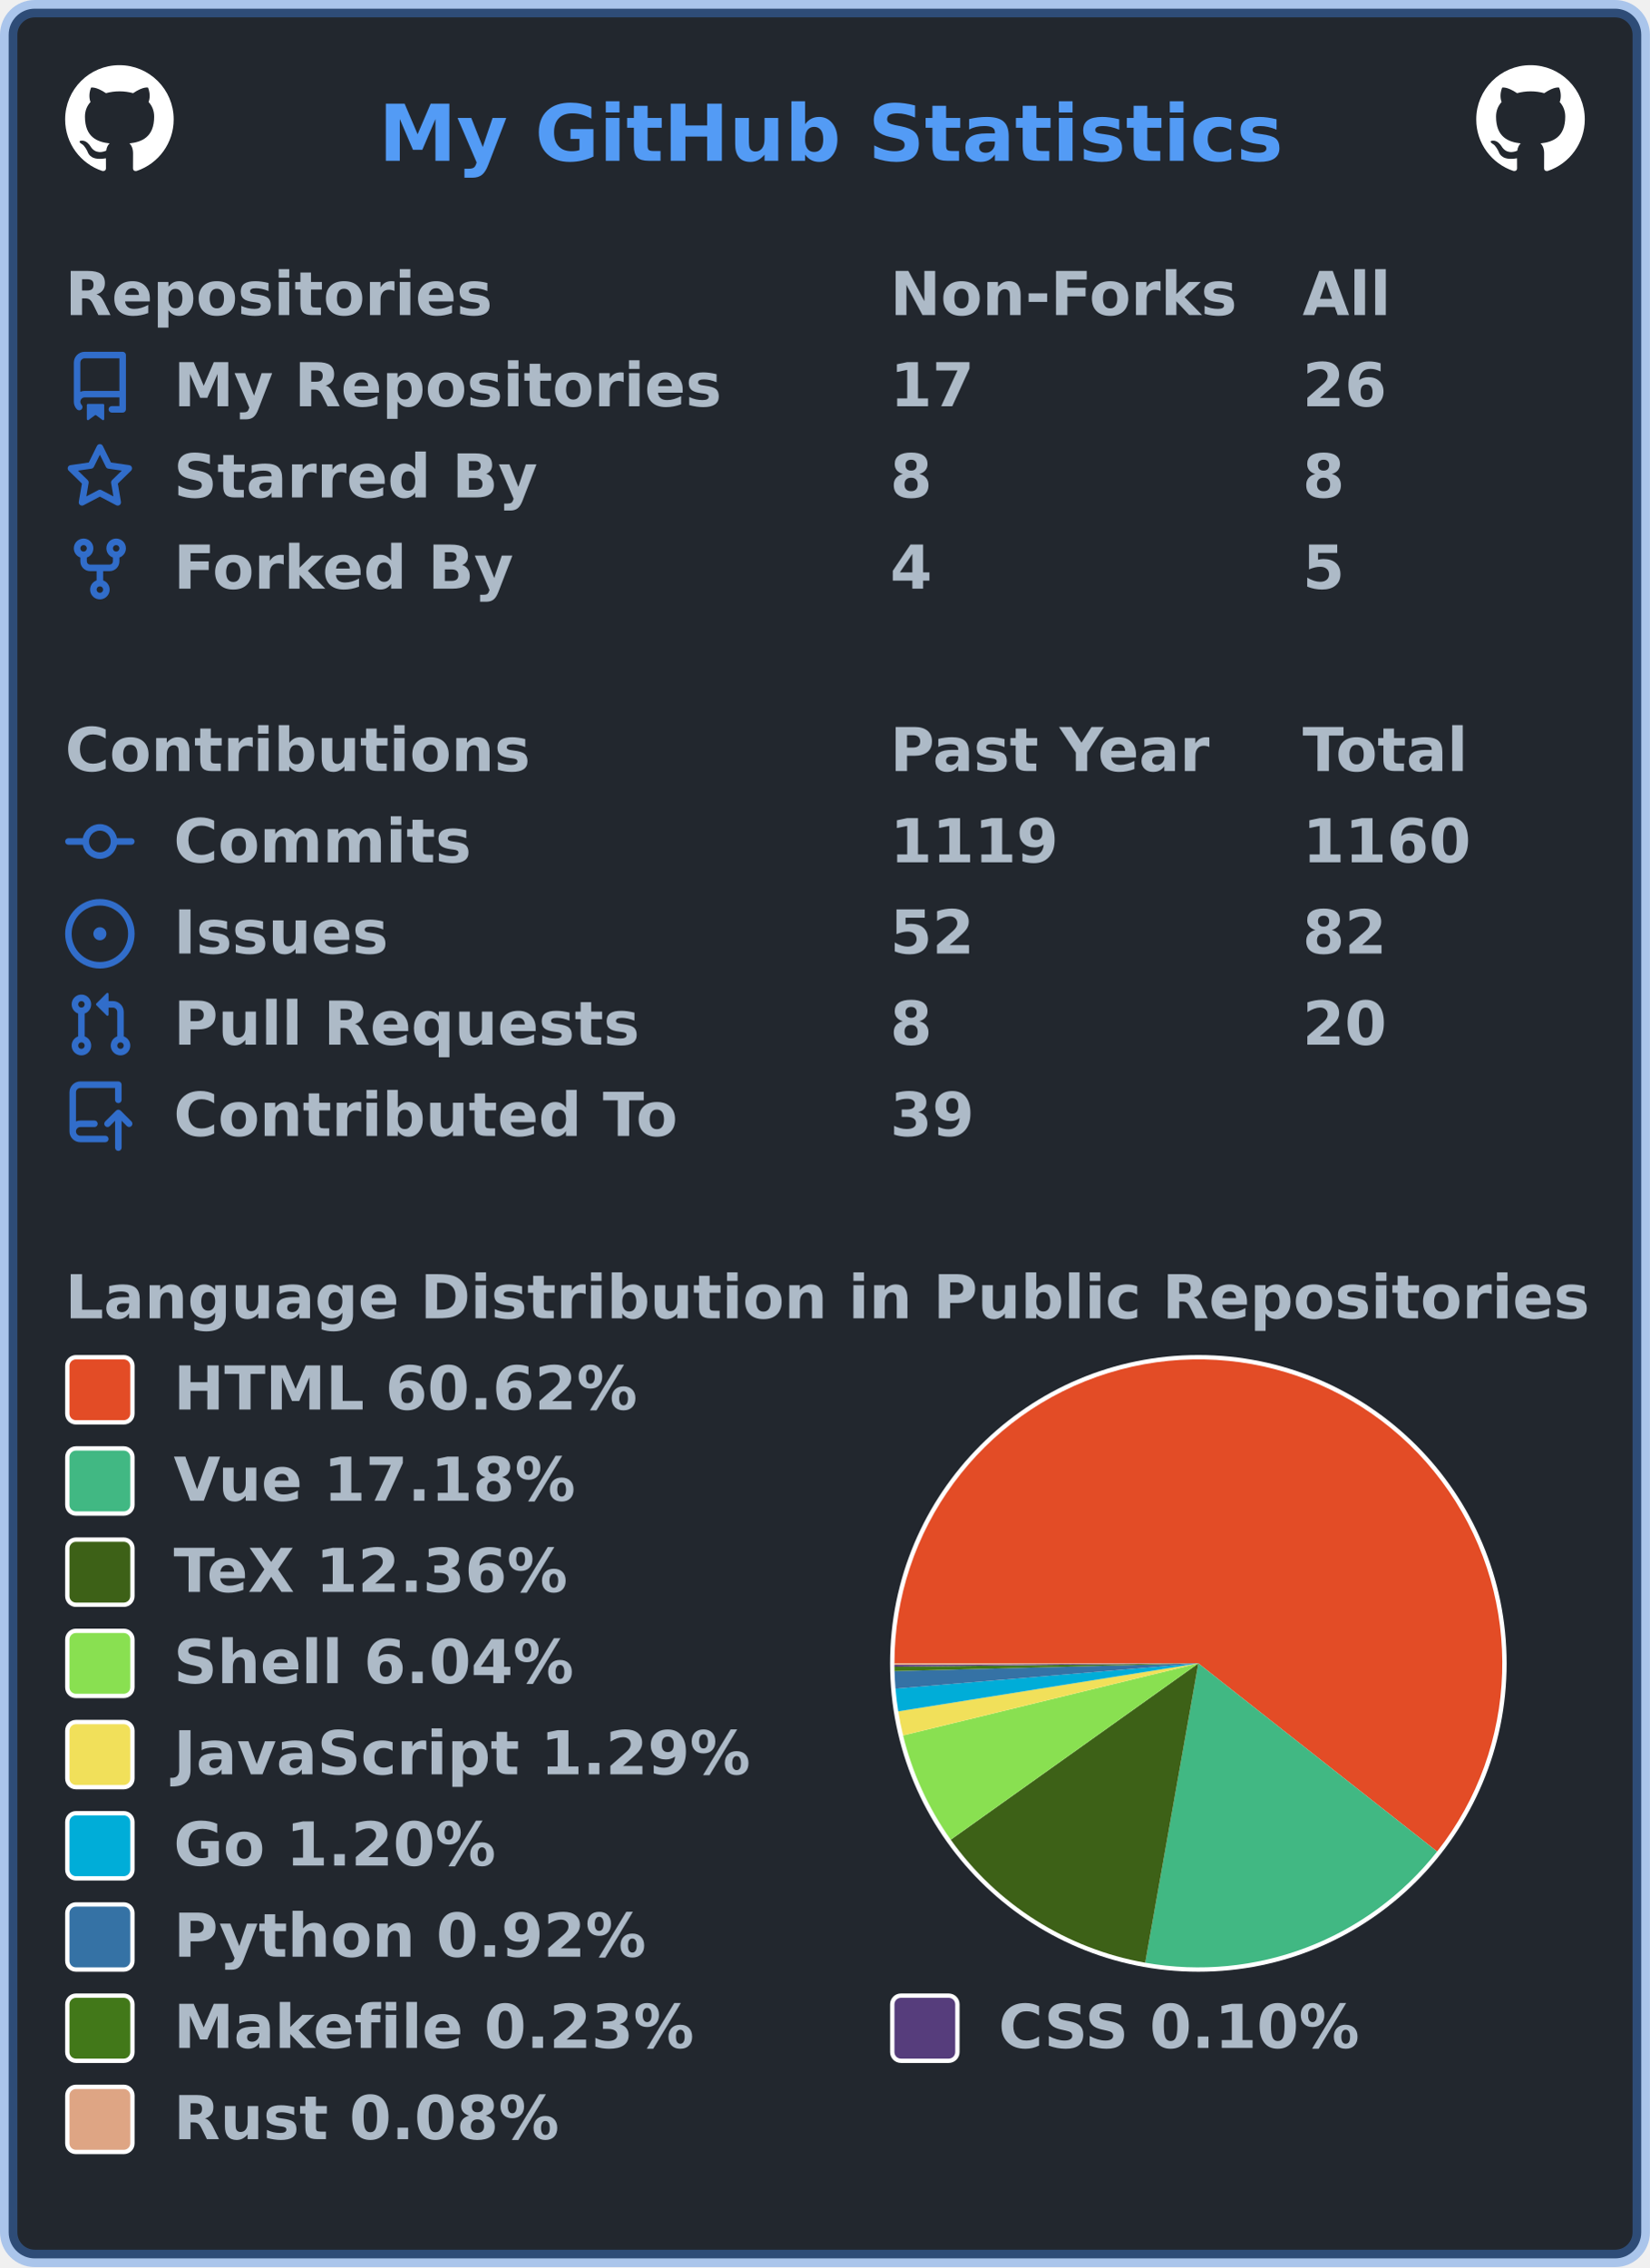
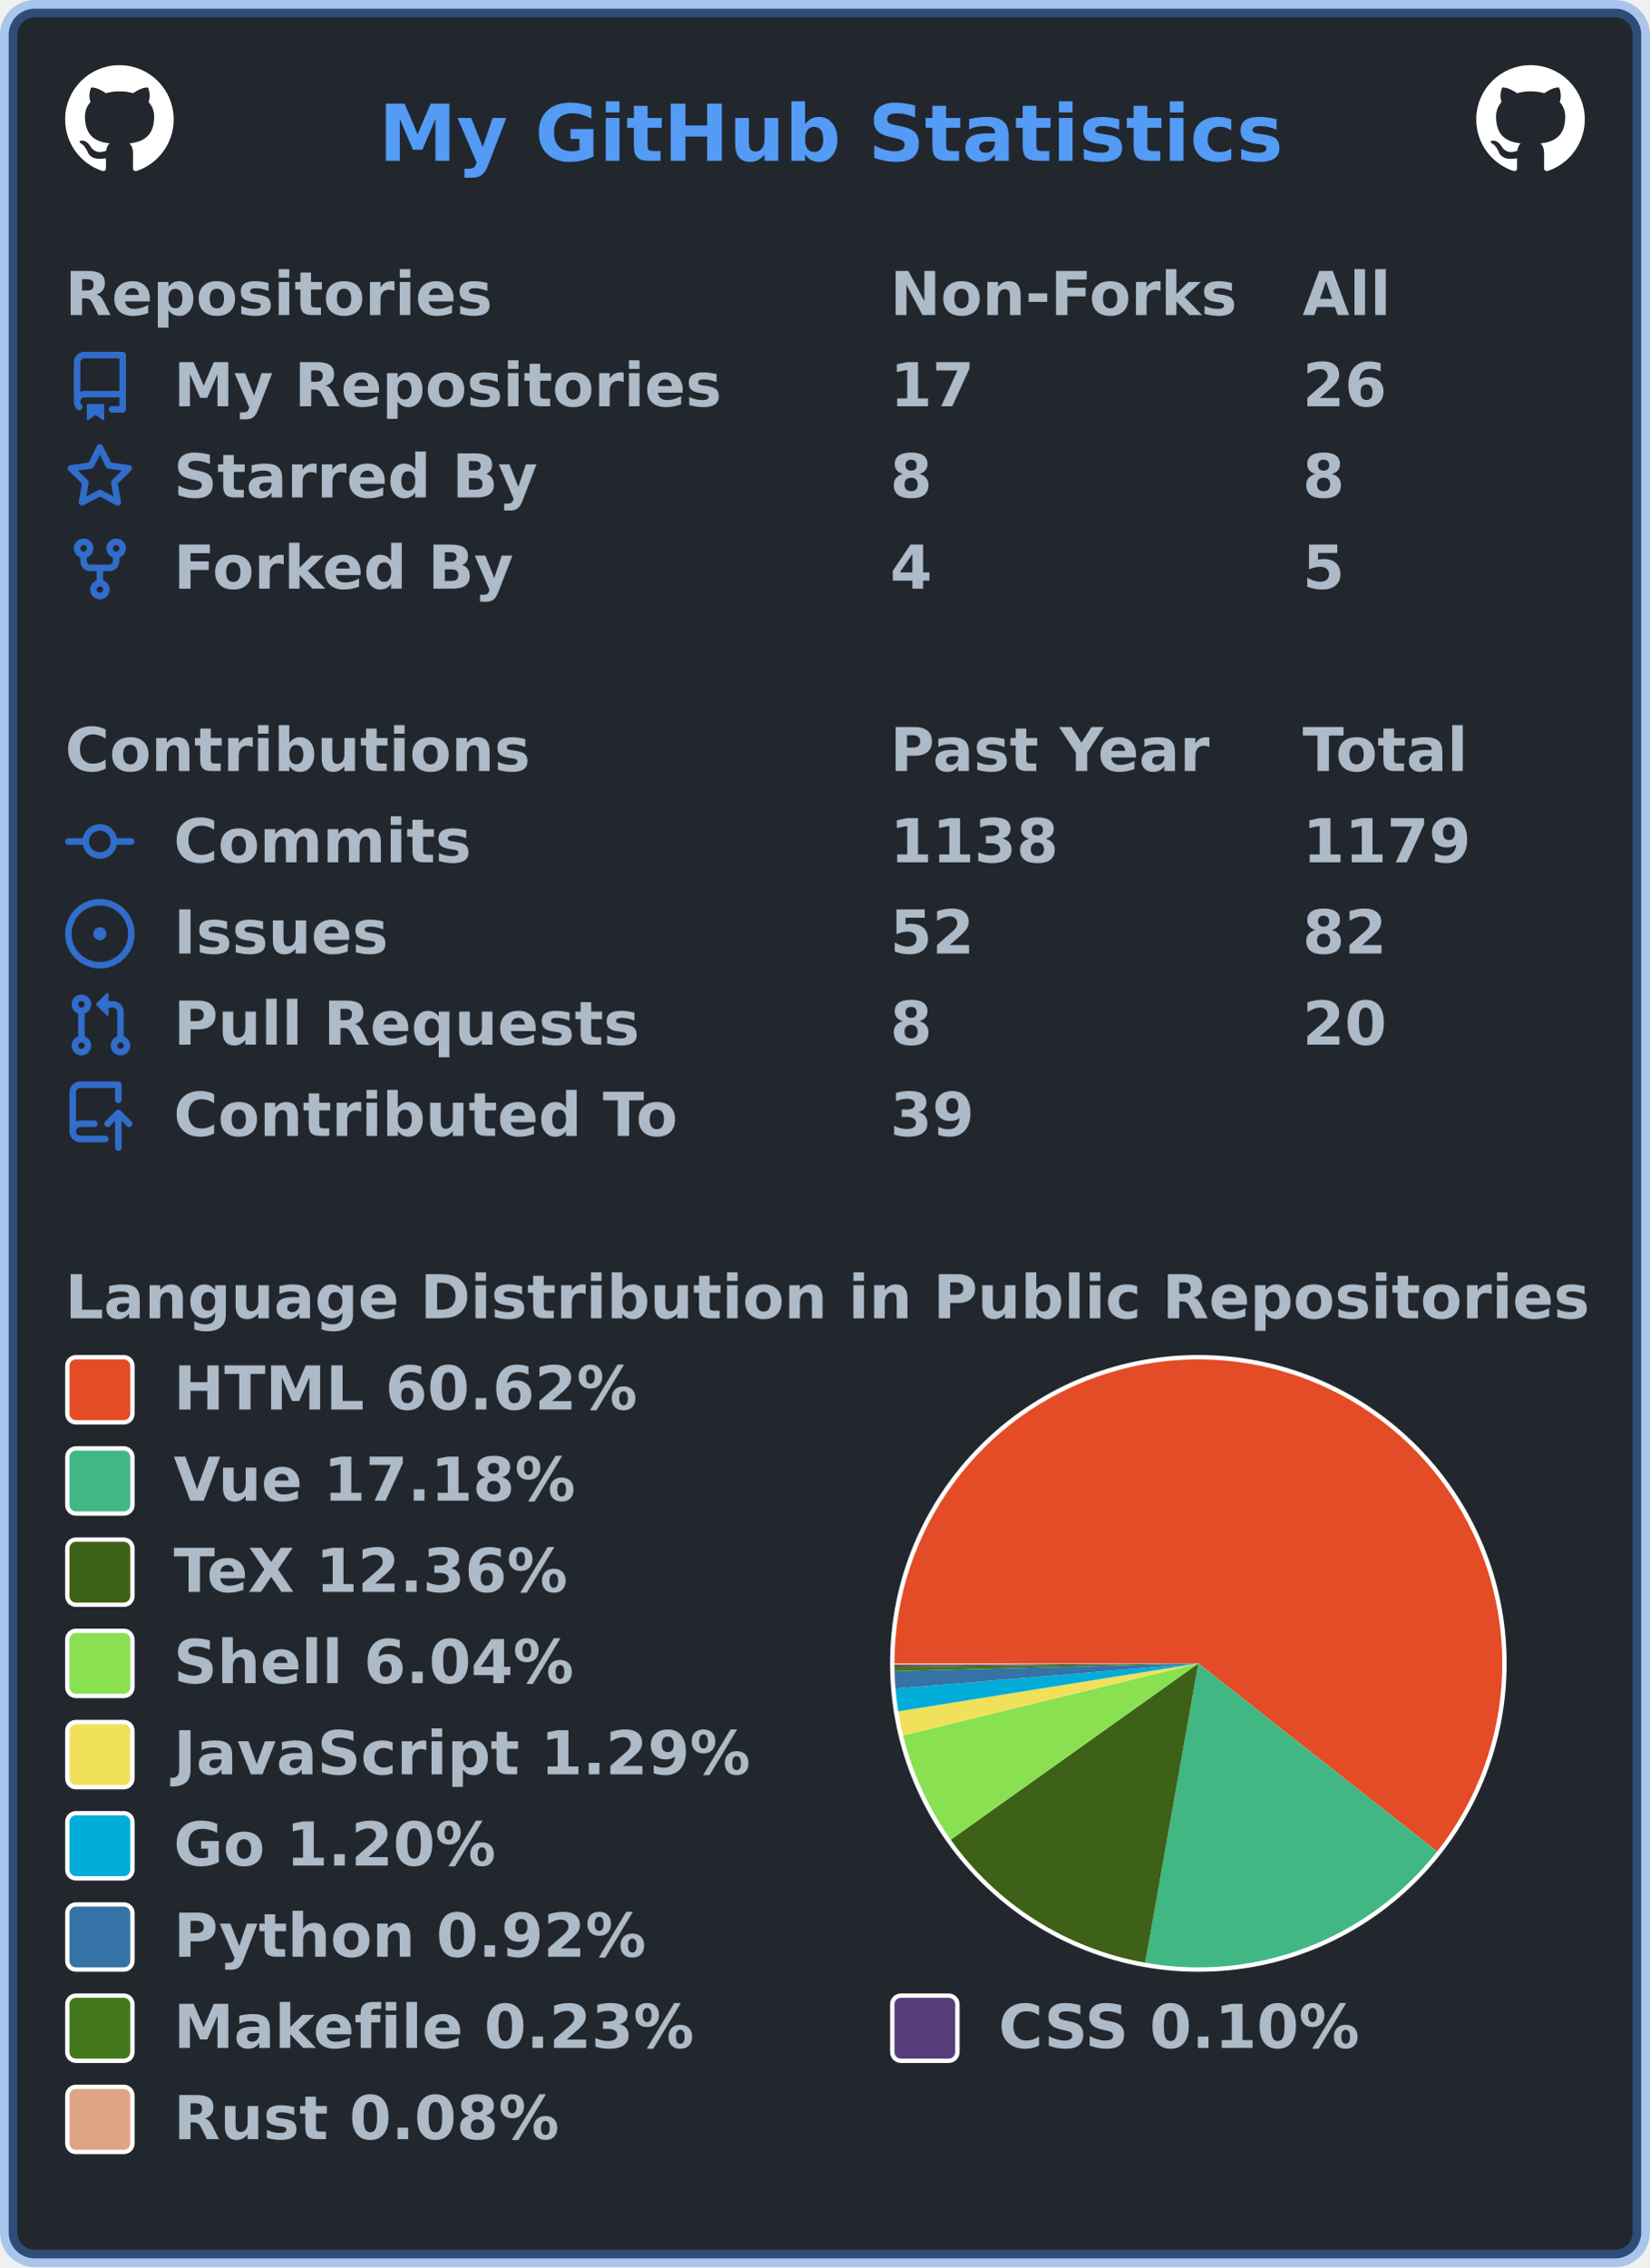
<svg xmlns="http://www.w3.org/2000/svg" width="380" height="522" viewBox="0 0 380 522" lang="en" xml:lang="en">
  <rect x="2" y="2" stroke-width="4" rx="6" width="376" height="518" stroke="rgba(65,132,228,0.4)" fill="#22272e" />
  <g font-weight="600" font-size="110pt" font-family="Verdana,Geneva,DejaVu Sans,sans-serif" text-rendering="geometricPrecision">
    <text x="709" y="301" lengthAdjust="spacingAndGlyphs" textLength="1671" transform="scale(0.123)" fill="#539bf5">My GitHub Statistics</text>
    <svg x="15" y="15" width="25" height="25" viewBox="0 0 16 16">
      <path fill="#ffffff" fill-rule="evenodd" d="M8 0C3.58 0 0 3.58 0 8c0 3.54 2.29 6.53 5.47 7.59.4.07.55-.17.55-.38 0-.19-.01-.82-.01-1.49-2.01.37-2.53-.49-2.69-.94-.09-.23-.48-.94-.82-1.13-.28-.15-.68-.52-.01-.53.63-.01 1.08.58 1.23.82.72 1.21 1.87.87 2.33.66.07-.52.28-.87.51-1.07-1.78-.2-3.64-.89-3.64-3.95 0-.87.31-1.59.82-2.15-.08-.2-.36-1.02.08-2.12 0 0 .67-.21 2.2.82.64-.18 1.32-.27 2-.27.68 0 1.36.09 2 .27 1.53-1.04 2.2-.82 2.2-.82.44 1.1.16 1.92.08 2.12.51.56.82 1.27.82 2.15 0 3.07-1.87 3.75-3.65 3.95.29.25.54.73.54 1.48 0 1.07-.01 1.93-.01 2.2 0 .21.15.46.55.38A8.013 8.013 0 0016 8c0-4.42-3.58-8-8-8z" />
    </svg>
    <svg x="340" y="15" width="25" height="25" viewBox="0 0 16 16">
      <path fill="#ffffff" fill-rule="evenodd" d="M8 0C3.58 0 0 3.58 0 8c0 3.54 2.29 6.53 5.47 7.59.4.07.55-.17.55-.38 0-.19-.01-.82-.01-1.49-2.01.37-2.53-.49-2.69-.94-.09-.23-.48-.94-.82-1.13-.28-.15-.68-.52-.01-.53.63-.01 1.08.58 1.23.82.72 1.21 1.87.87 2.33.66.07-.52.28-.87.51-1.07-1.78-.2-3.64-.89-3.64-3.95 0-.87.31-1.59.82-2.15-.08-.2-.36-1.02.08-2.12 0 0 .67-.21 2.2.82.64-.18 1.32-.27 2-.27.68 0 1.36.09 2 .27 1.53-1.04 2.2-.82 2.2-.82.44 1.1.16 1.92.08 2.12.51.56.82 1.27.82 2.15 0 3.07-1.87 3.75-3.65 3.95.29.25.54.73.54 1.48 0 1.07-.01 1.93-.01 2.2 0 .21.15.46.55.38A8.013 8.013 0 0016 8c0-4.42-3.58-8-8-8z" />
    </svg>
    <g transform="translate(0, 60)" fill="#adbac7">
      <g transform="translate(15, 0)">
        <g transform="scale(0.095)">
          <text x="0" y="132" textLength="1020" lengthAdjust="spacingAndGlyphs">Repositories</text>
          <text x="2000" y="132" textLength="832" lengthAdjust="spacingAndGlyphs">Non-Forks</text>
          <text x="3000" y="132" textLength="206" lengthAdjust="spacingAndGlyphs">All</text>
        </g>
      </g>
      <g transform="translate(15, 21)">
        <path fill="#316dca" fill-rule="evenodd" d="M2 2.5A2.5 2.5 0 014.5 0h8.75a.75.75 0 01.75.75v12.5a.75.75 0 01-.75.75h-2.5a.75.75 0 110-1.5h1.75v-2h-8a1 1 0 00-.714 1.7.75.75 0 01-1.072 1.05A2.495 2.495 0 012 11.5v-9zm10.5-1V9h-8c-.356 0-.694.074-1 .208V2.5a1 1 0 011-1h8zM5 12.25v3.25a.25.25 0 00.4.2l1.45-1.087a.25.25 0 01.3 0L8.6 15.7a.25.25 0 00.4-.2v-3.25a.25.25 0 00-.25-.25h-3.5a.25.25 0 00-.25.25z" />
        <g transform="scale(0.095)">
          <text lengthAdjust="spacingAndGlyphs" textLength="1312" x="263" y="132">My Repositories</text>
          <text lengthAdjust="spacingAndGlyphs" textLength="210" x="2000" y="132">17</text>
          <text lengthAdjust="spacingAndGlyphs" textLength="210" x="3000" y="132">26</text>
        </g>
      </g>
      <g transform="translate(15, 42)">
        <path fill="#316dca" fill-rule="evenodd" d="M8 .25a.75.75 0 01.673.418l1.882 3.815 4.21.612a.75.75 0 01.416 1.279l-3.046 2.97.719 4.192a.75.75 0 01-1.088.791L8 12.347l-3.766 1.98a.75.75 0 01-1.088-.79l.72-4.194L.818 6.374a.75.75 0 01.416-1.28l4.21-.611L7.327.668A.75.75 0 018 .25zm0 2.445L6.615 5.5a.75.75 0 01-.564.41l-3.097.45 2.24 2.184a.75.75 0 01.216.664l-.528 3.084 2.769-1.456a.75.75 0 01.698 0l2.77 1.456-.53-3.084a.75.75 0 01.216-.664l2.24-2.183-3.096-.45a.75.75 0 01-.564-.41L8 2.694v.001z" />
        <g transform="scale(0.095)">
          <text lengthAdjust="spacingAndGlyphs" textLength="874" x="263" y="132">Starred By</text>
          <text lengthAdjust="spacingAndGlyphs" textLength="105" x="2000" y="132">8</text>
          <text lengthAdjust="spacingAndGlyphs" textLength="105" x="3000" y="132">8</text>
        </g>
      </g>
      <g transform="translate(15, 63)">
        <path fill="#316dca" fill-rule="evenodd" d="M5 3.25a.75.75 0 11-1.5 0 .75.75 0 011.5 0zm0 2.122a2.25 2.25 0 10-1.5 0v.878A2.25 2.25 0 005.75 8.5h1.5v2.128a2.251 2.251 0 101.5 0V8.5h1.5a2.25 2.25 0 002.25-2.25v-.878a2.25 2.25 0 10-1.5 0v.878a.75.75 0 01-.75.75h-4.5A.75.75 0 015 6.25v-.878zm3.75 7.378a.75.75 0 11-1.5 0 .75.75 0 011.5 0zm3-8.75a.75.75 0 100-1.5.75.75 0 000 1.5z" />
        <g transform="scale(0.095)">
          <text lengthAdjust="spacingAndGlyphs" textLength="828" x="263" y="132">Forked By</text>
          <text lengthAdjust="spacingAndGlyphs" textLength="105" x="2000" y="132">4</text>
          <text lengthAdjust="spacingAndGlyphs" textLength="105" x="3000" y="132">5</text>
        </g>
      </g>
    </g>
    <g transform="translate(0, 165)" fill="#adbac7">
      <g transform="translate(15, 0)">
        <g transform="scale(0.095)">
          <text x="0" y="132" textLength="1112" lengthAdjust="spacingAndGlyphs">Contributions</text>
          <text x="2000" y="132" textLength="774" lengthAdjust="spacingAndGlyphs">Past Year</text>
          <text x="3000" y="132" textLength="414" lengthAdjust="spacingAndGlyphs">Total</text>
        </g>
      </g>
      <g transform="translate(15, 21)">
        <path fill="#316dca" fill-rule="evenodd" d="M10.5 7.75a2.5 2.5 0 11-5 0 2.5 2.5 0 015 0zm1.43.75a4.002 4.002 0 01-7.86 0H.75a.75.75 0 110-1.5h3.32a4.001 4.001 0 017.86 0h3.32a.75.75 0 110 1.5h-3.32z" />
        <g transform="scale(0.095)">
          <text lengthAdjust="spacingAndGlyphs" textLength="734" x="263" y="132">Commits</text>
-           <text lengthAdjust="spacingAndGlyphs" textLength="420" x="2000" y="132">1119</text>
-           <text lengthAdjust="spacingAndGlyphs" textLength="420" x="3000" y="132">1160</text>
+           <text lengthAdjust="spacingAndGlyphs" textLength="420" x="2000" y="132">1138</text>
+           <text lengthAdjust="spacingAndGlyphs" textLength="420" x="3000" y="132">1179</text>
        </g>
      </g>
      <g transform="translate(15, 42)">
        <path fill="#316dca" d="M8 9.5a1.5 1.5 0 100-3 1.5 1.5 0 000 3z" />
        <path fill="#316dca" fill-rule="evenodd" d="M8 0a8 8 0 100 16A8 8 0 008 0zM1.5 8a6.5 6.5 0 1113 0 6.5 6.5 0 01-13 0z" />
        <g transform="scale(0.095)">
          <text lengthAdjust="spacingAndGlyphs" textLength="512" x="263" y="132">Issues</text>
          <text lengthAdjust="spacingAndGlyphs" textLength="210" x="2000" y="132">52</text>
          <text lengthAdjust="spacingAndGlyphs" textLength="210" x="3000" y="132">82</text>
        </g>
      </g>
      <g transform="translate(15, 63)">
        <path fill="#316dca" fill-rule="evenodd" d="M7.177 3.073L9.573.677A.25.25 0 0110 .854v4.792a.25.25 0 01-.427.177L7.177 3.427a.25.25 0 010-.354zM3.75 2.5a.75.75 0 100 1.5.75.75 0 000-1.5zm-2.25.75a2.25 2.25 0 113 2.122v5.256a2.251 2.251 0 11-1.5 0V5.372A2.25 2.25 0 011.5 3.25zM11 2.5h-1V4h1a1 1 0 011 1v5.628a2.251 2.251 0 101.5 0V5A2.5 2.5 0 0011 2.5zm1 10.25a.75.75 0 111.5 0 .75.75 0 01-1.5 0zM3.75 12a.75.75 0 100 1.5.75.75 0 000-1.5z" />
        <g transform="scale(0.095)">
          <text lengthAdjust="spacingAndGlyphs" textLength="1113" x="263" y="132">Pull Requests</text>
          <text lengthAdjust="spacingAndGlyphs" textLength="105" x="2000" y="132">8</text>
          <text lengthAdjust="spacingAndGlyphs" textLength="210" x="3000" y="132">20</text>
        </g>
      </g>
      <g transform="translate(15, 84)">
        <path fill="#316dca" fill-rule="evenodd" d="M1 2.5A2.5 2.5 0 013.5 0h8.75a.75.75 0 01.75.75v3.5a.75.75 0 01-1.5 0V1.5h-8a1 1 0 00-1 1v6.708A2.492 2.492 0 013.5 9h3.25a.75.75 0 010 1.5H3.5a1 1 0 100 2h5.75a.75.75 0 010 1.5H3.5A2.5 2.5 0 011 11.5v-9zm13.23 7.79a.75.75 0 001.06-1.06l-2.505-2.505a.75.75 0 00-1.06 0L9.22 9.229a.75.75 0 001.06 1.061l1.225-1.224v6.184a.75.75 0 001.5 0V9.066l1.224 1.224z" />
        <g transform="scale(0.095)">
          <text lengthAdjust="spacingAndGlyphs" textLength="1234" x="263" y="132">Contributed To</text>
          <text lengthAdjust="spacingAndGlyphs" textLength="210" x="2000" y="132">39</text>
        </g>
      </g>
    </g>
    <g transform="translate(0, 291)" fill="#adbac7">
      <g transform="translate(15, 0)">
        <g transform="scale(0.095)">
          <text x="0" y="132" textLength="3652" lengthAdjust="spacingAndGlyphs">Language Distribution in Public Repositories</text>
        </g>
      </g>
      <g transform="translate(205, 21)">
        <circle cx="71" cy="71" r="71" fill="#ffffff" />
      </g>
      <g transform="translate(206, 22)">
        <g>
          <path fill-rule="evenodd" fill="#e34c26" d="M 0.0,70 A 70 70 0 1 1 124.986 113.319 L 70,70 Z" />
          <path fill-rule="evenodd" fill="#41b883" d="M 124.986,113.319 A 70 70 0 0 1 57.762 138.922 L 70,70 Z" />
          <path fill-rule="evenodd" fill="#3D6117" d="M 57.762,138.922 A 70 70 0 0 1 12.973 110.595 L 70,70 Z" />
          <path fill-rule="evenodd" fill="#89e051" d="M 12.973,110.595 A 70 70 0 0 1 1.995 86.592 L 70,70 Z" />
          <path fill-rule="evenodd" fill="#f1e05a" d="M 1.995,86.592 A 70 70 0 0 1 0.877 81.048 L 70,70 Z" />
          <path fill-rule="evenodd" fill="#00ADD8" d="M 0.877,81.048 A 70 70 0 0 1 0.242 75.816 L 70,70 Z" />
          <path fill-rule="evenodd" fill="#3572A5" d="M 0.242,75.816 A 70 70 0 0 1 0.023 71.776 L 70,70 Z" />
          <path fill-rule="evenodd" fill="#427819" d="M 0.023,71.776 A 70 70 0 0 1 0.004 70.777 L 70,70 Z" />
          <path fill-rule="evenodd" fill="#563d7c" d="M 0.004,70.777 A 70 70 0 0 1 0.001 70.354 L 70,70 Z" />
          <path fill-rule="evenodd" fill="#dea584" d="M 0.001,70.354 A 70 70 0 0 1 0.0 70 L 70,70 Z" />
          <animateTransform attributeName="transform" attributeType="XML" type="rotate" from="0 70 70" to="360 70 70" dur="10s" repeatCount="indefinite" />
        </g>
      </g>
      <g transform="translate(15, 21)">
        <rect x="0.5" y="0.5" rx="2" width="15" height="15" fill="#e34c26" stroke-width="1" stroke="#ffffff" />
        <text transform="scale(0.095)" x="263" y="132" textLength="1142" lengthAdjust="spacingAndGlyphs">HTML 60.62%</text>
      </g>
      <g transform="translate(15, 42)">
        <rect x="0.5" y="0.5" rx="2" width="15" height="15" fill="#41b883" stroke-width="1" stroke="#ffffff" />
        <text transform="scale(0.095)" x="263" y="132" textLength="1002" lengthAdjust="spacingAndGlyphs">Vue 17.18%</text>
      </g>
      <g transform="translate(15, 63)">
        <rect x="0.5" y="0.5" rx="2" width="15" height="15" fill="#3D6117" stroke-width="1" stroke="#ffffff" />
        <text transform="scale(0.095)" x="263" y="132" textLength="999" lengthAdjust="spacingAndGlyphs">TeX 12.36%</text>
      </g>
      <g transform="translate(15, 84)">
        <rect x="0.5" y="0.5" rx="2" width="15" height="15" fill="#89e051" stroke-width="1" stroke="#ffffff" />
        <text transform="scale(0.095)" x="263" y="132" textLength="982" lengthAdjust="spacingAndGlyphs">Shell 6.04%</text>
      </g>
      <g transform="translate(15, 105)">
        <rect x="0.5" y="0.5" rx="2" width="15" height="15" fill="#f1e05a" stroke-width="1" stroke="#ffffff" />
        <text transform="scale(0.095)" x="263" y="132" textLength="1412" lengthAdjust="spacingAndGlyphs">JavaScript 1.29%</text>
      </g>
      <g transform="translate(15, 126)">
        <rect x="0.5" y="0.5" rx="2" width="15" height="15" fill="#00ADD8" stroke-width="1" stroke="#ffffff" />
        <text transform="scale(0.095)" x="263" y="132" textLength="806" lengthAdjust="spacingAndGlyphs">Go 1.20%</text>
      </g>
      <g transform="translate(15, 147)">
        <rect x="0.5" y="0.5" rx="2" width="15" height="15" fill="#3572A5" stroke-width="1" stroke="#ffffff" />
        <text transform="scale(0.095)" x="263" y="132" textLength="1149" lengthAdjust="spacingAndGlyphs">Python 0.92%</text>
      </g>
      <g transform="translate(15, 168)">
        <rect x="0.5" y="0.5" rx="2" width="15" height="15" fill="#427819" stroke-width="1" stroke="#ffffff" />
        <text transform="scale(0.095)" x="263" y="132" textLength="1272" lengthAdjust="spacingAndGlyphs">Makefile 0.23%</text>
        <rect x="190.5" y="0.5" rx="2" width="15" height="15" fill="#563d7c" stroke-width="1" stroke="#ffffff" />
        <text transform="scale(0.095)" x="2263" y="132" textLength="903" lengthAdjust="spacingAndGlyphs">CSS 0.10%</text>
      </g>
      <g transform="translate(15, 189)">
        <rect x="0.5" y="0.5" rx="2" width="15" height="15" fill="#dea584" stroke-width="1" stroke="#ffffff" />
        <text transform="scale(0.095)" x="263" y="132" textLength="946" lengthAdjust="spacingAndGlyphs">Rust 0.08%</text>
      </g>
    </g>
  </g>
</svg>
